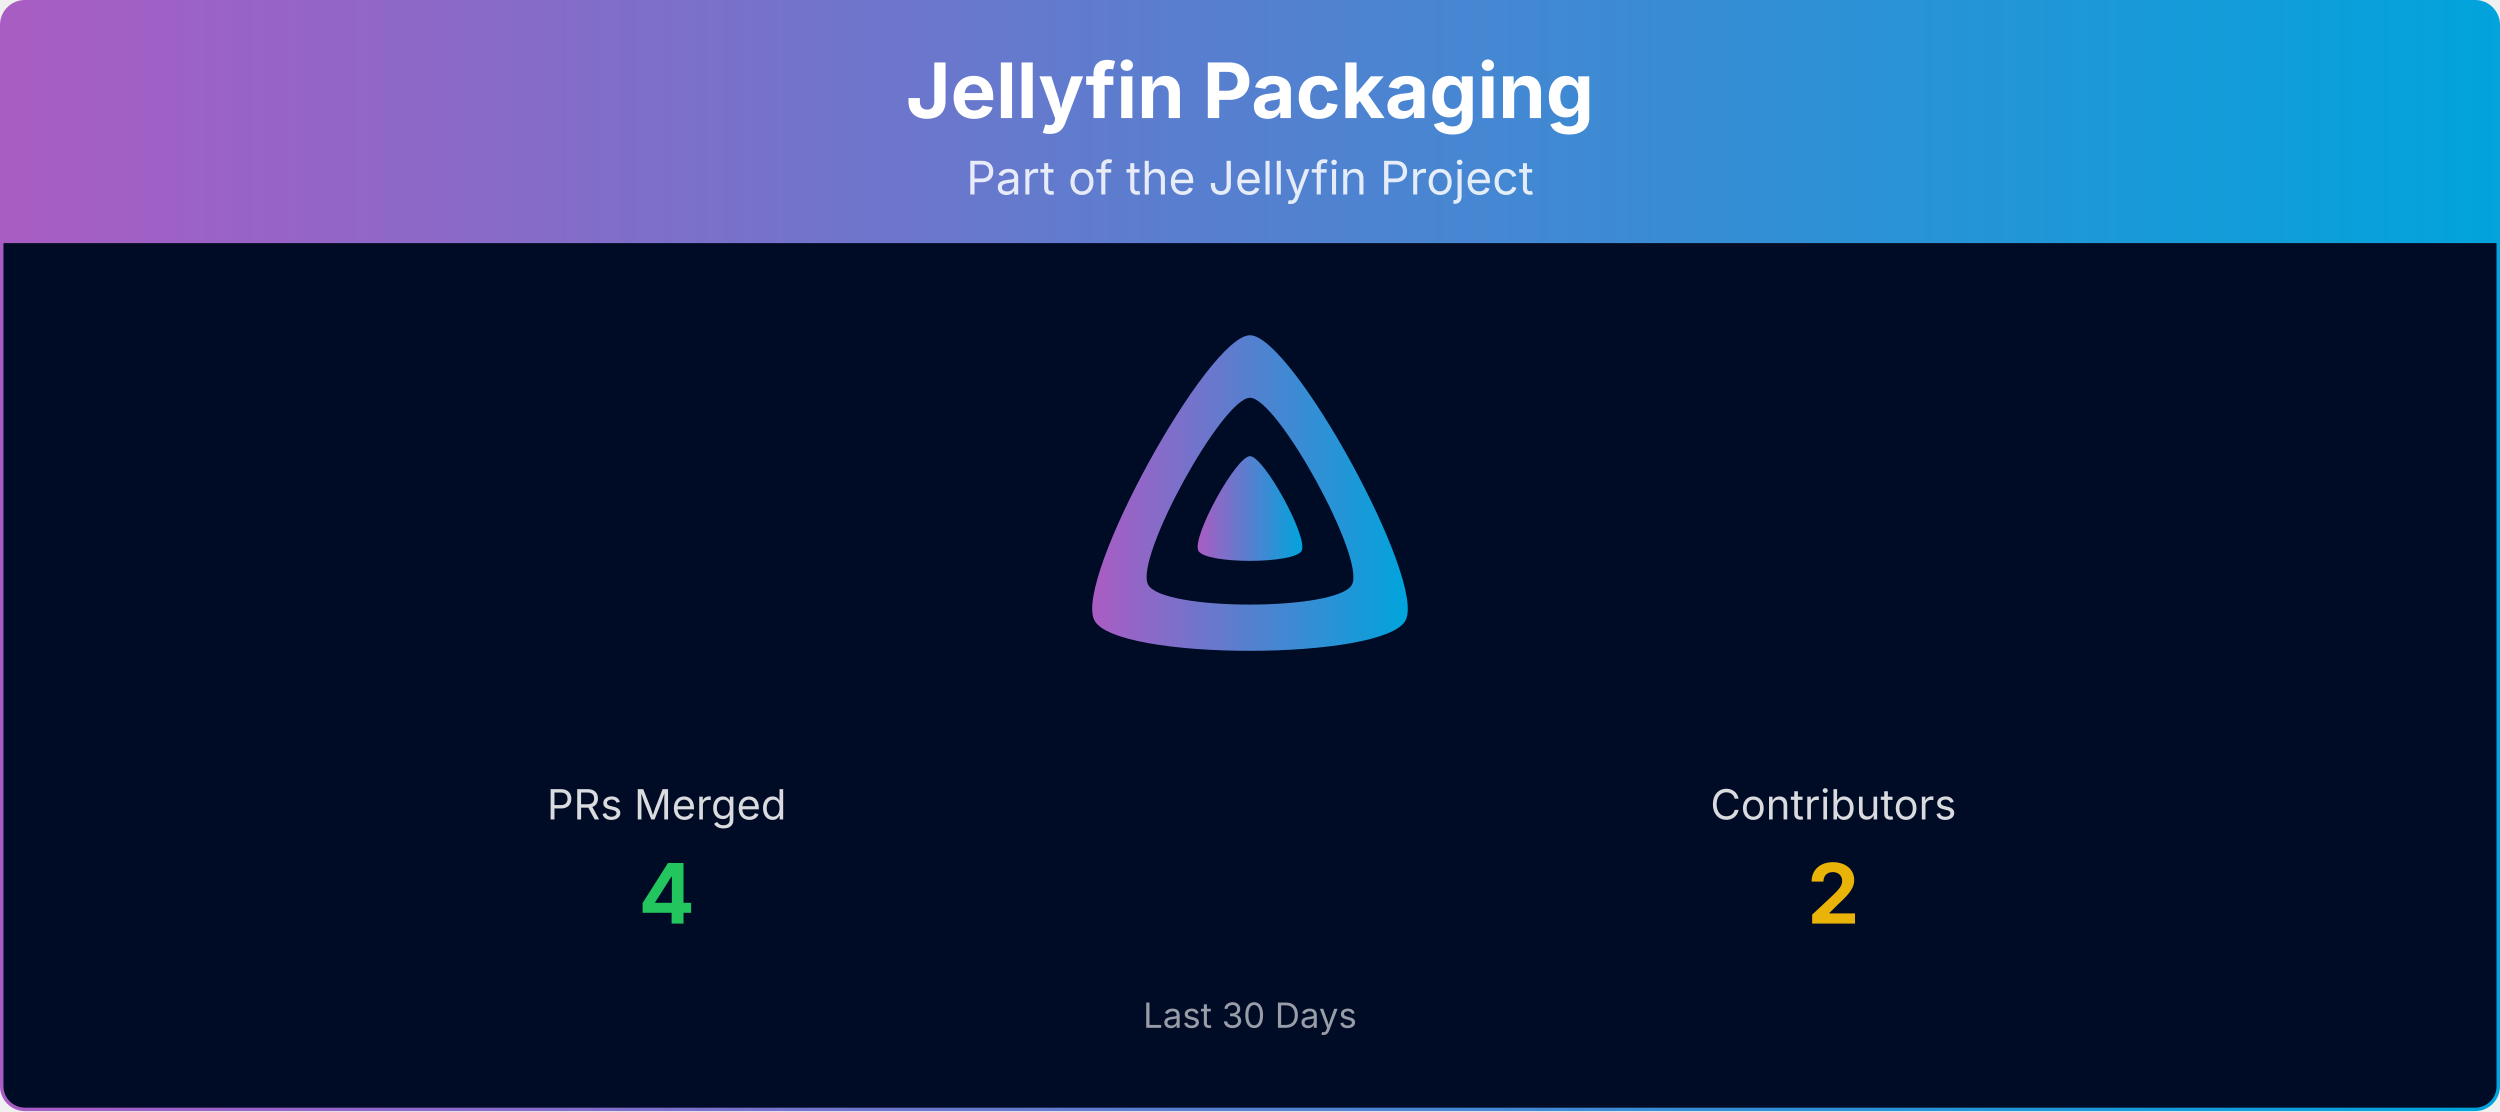
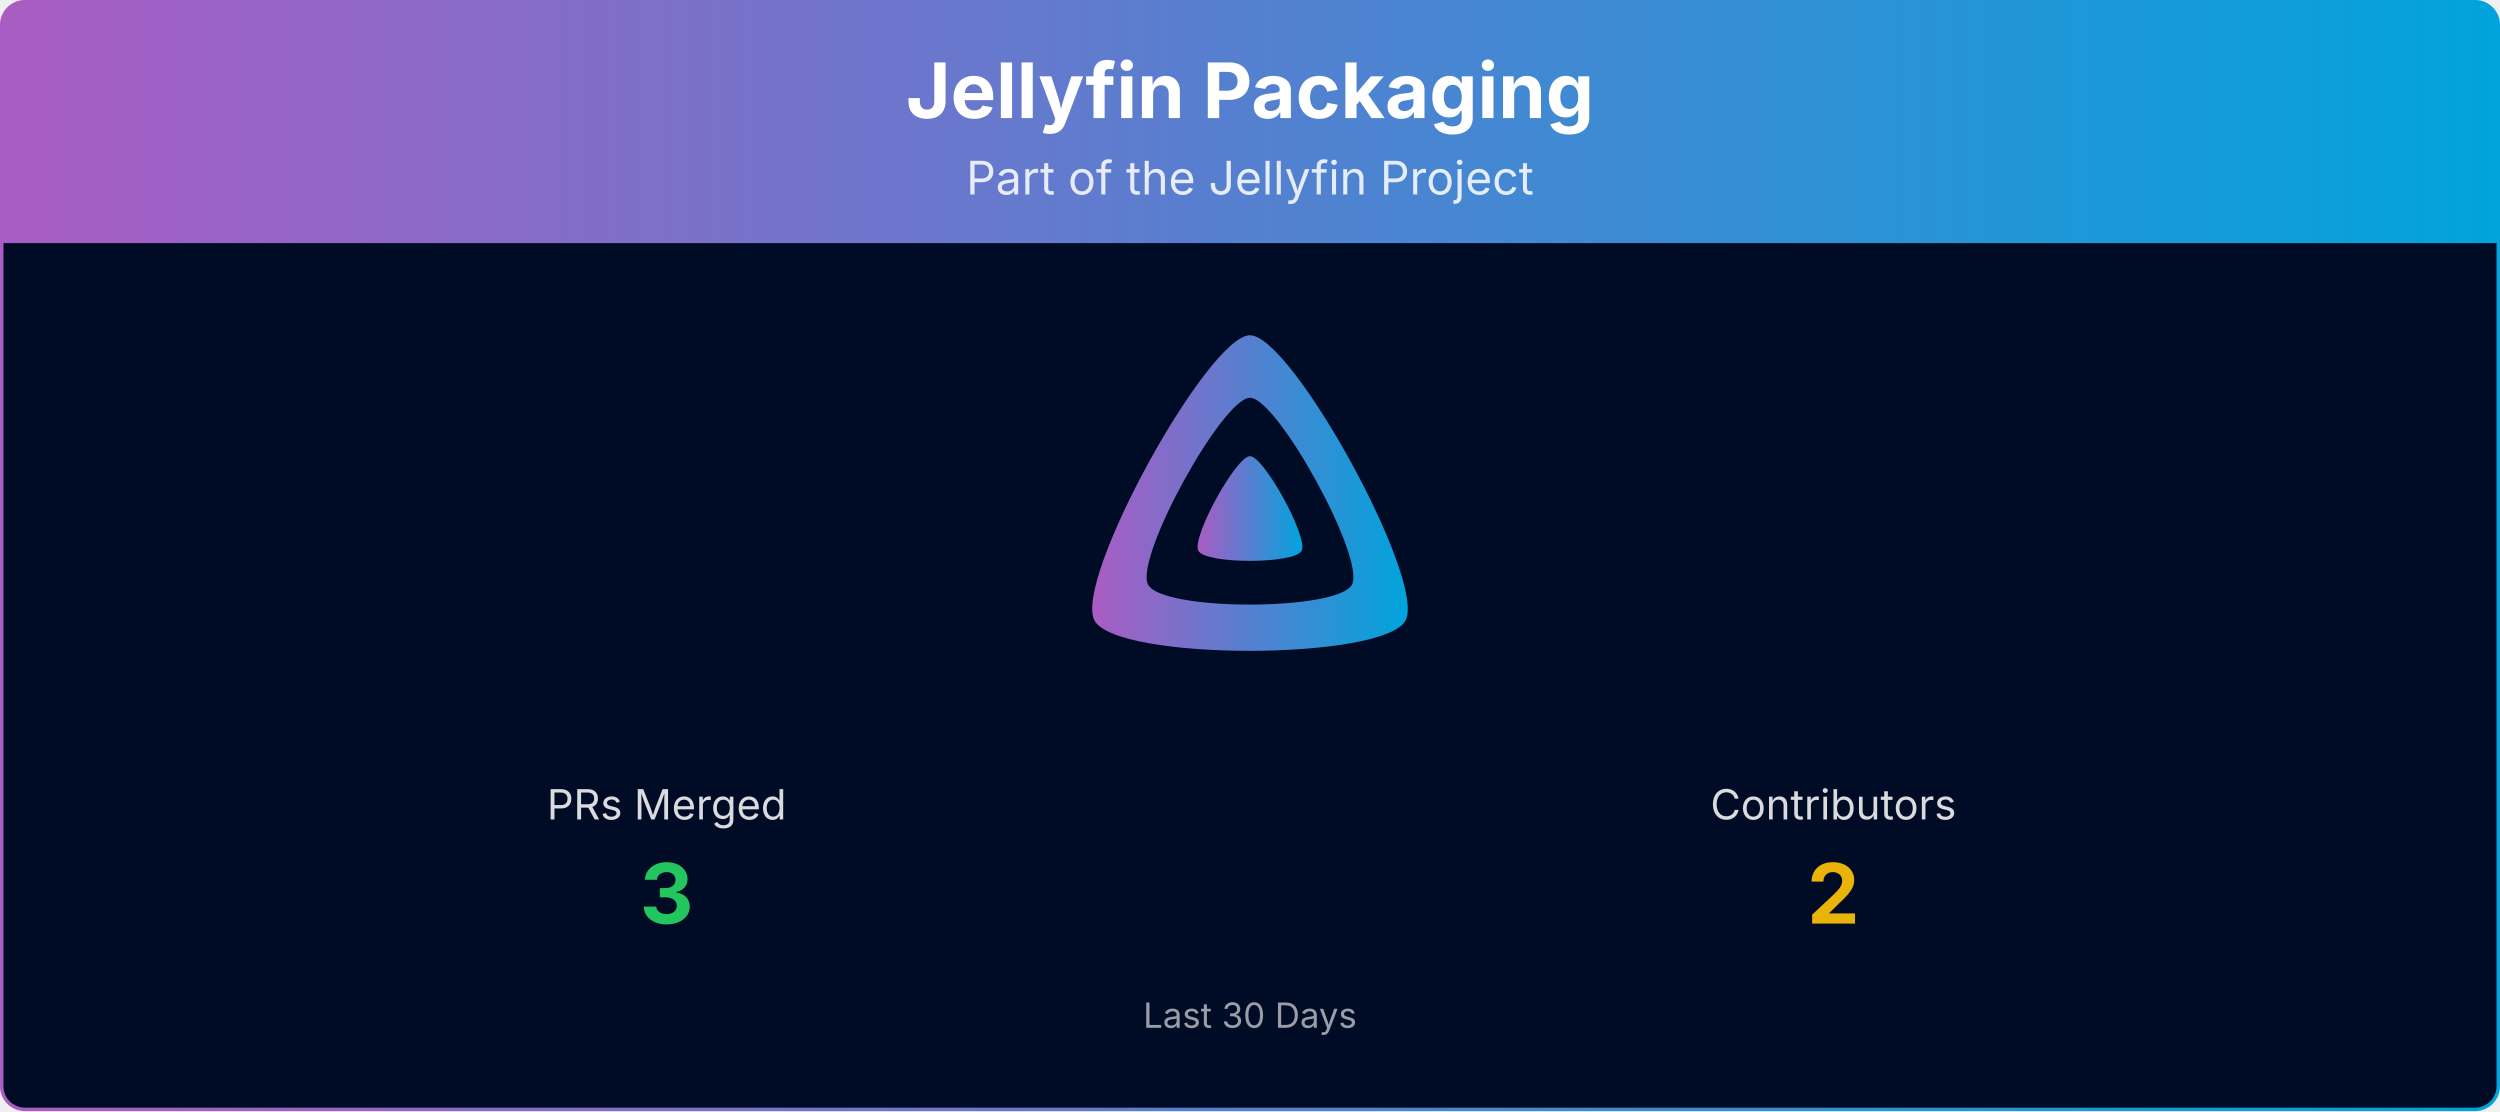
<svg xmlns="http://www.w3.org/2000/svg" viewBox="0 0 1080 480" width="100%" role="img" aria-label="Jellyfin Packaging">
  <defs>
    <linearGradient id="banner-jellyfin-packaging-grad" x1="0" y1="0" x2="1" y2="0">
      <stop offset="0%" stop-color="#AA5CC3" />
      <stop offset="100%" stop-color="#00A4DC" />
    </linearGradient>
    <clipPath id="banner-jellyfin-packaging-grad-clip">
      <rect x="0.75" y="0.75" width="1078.5" height="478.5" rx="10" ry="10" />
    </clipPath>
  </defs>
  <g clip-path="url(#banner-jellyfin-packaging-grad-clip)">
    <path d="M0.75,10.75 A10.0,10.0 0 0 1 10.75,0.75 L1069.25,0.75 A10.0,10.0 0 0 1 1079.25,10.75 L1079.25,105.00 L0.75,105.00 Z" fill="url(#banner-jellyfin-packaging-grad)" />
    <text x="540.0" y="51" text-anchor="middle" font-size="33" font-weight="700" font-family="Plus Jakarta Sans, system-ui, -apple-system, Segoe UI, sans-serif" fill="#ffffff">Jellyfin Packaging</text>
    <text x="540.0" y="84" text-anchor="middle" font-size="20" font-family="Plus Jakarta Sans, system-ui, -apple-system, Segoe UI, sans-serif" fill="#ffffff" opacity="0.85">Part of the Jellyfin Project</text>
    <rect x="0.75" y="105" width="1078.5" height="374.25" fill="#000b25" />
    <g transform="translate(465.00,138.00) scale(0.29297)">
      <path fill="url(#banner-jellyfin-packaging-grad)" fill-rule="evenodd" d="M256,23.3c-61.6,0-259.8,359.4-229.6,420.1s429.3,60,459.2,0S317.6,23.3,256,23.3zM406.5,390.8c-19.6,39.3-281.1,39.8-300.9,0s110.1-275.3,150.4-275.3S426.1,351.4,406.5,390.8z" />
      <path fill="url(#banner-jellyfin-packaging-grad)" d="M256,201.6c-20.4,0-86.2,119.3-76.2,139.4s142.5,19.9,152.4,0S276.5,201.6,256,201.6z" />
    </g>
    <text x="288.0" y="354.0" text-anchor="middle" font-size="18" font-family="Plus Jakarta Sans, system-ui, -apple-system, Segoe UI, sans-serif" fill="#ffffff" opacity="0.85">PRs Merged</text>
-     <text x="288.0" y="399.0" text-anchor="middle" font-size="36" font-weight="700" font-family="Plus Jakarta Sans, system-ui, -apple-system, Segoe UI, sans-serif" fill="#22c55e">4</text>
+     <text x="288.0" y="399.0" text-anchor="middle" font-size="36" font-weight="700" font-family="Plus Jakarta Sans, system-ui, -apple-system, Segoe UI, sans-serif" fill="#22c55e">3</text>
    <text x="792.0" y="354.0" text-anchor="middle" font-size="18" font-family="Plus Jakarta Sans, system-ui, -apple-system, Segoe UI, sans-serif" fill="#ffffff" opacity="0.85">Contributors</text>
    <text x="792.0" y="399.0" text-anchor="middle" font-size="36" font-weight="700" font-family="Plus Jakarta Sans, system-ui, -apple-system, Segoe UI, sans-serif" fill="#eab308">2</text>
    <text x="540.0" y="444.0" text-anchor="middle" font-size="15" font-family="Plus Jakarta Sans, system-ui, -apple-system, Segoe UI, sans-serif" fill="#ffffff" opacity="0.6">Last 30 Days</text>
  </g>
  <rect x="0.75" y="0.75" width="1078.5" height="478.5" rx="10" ry="10" fill="none" stroke="url(#banner-jellyfin-packaging-grad)" stroke-width="1.5" />
</svg>
